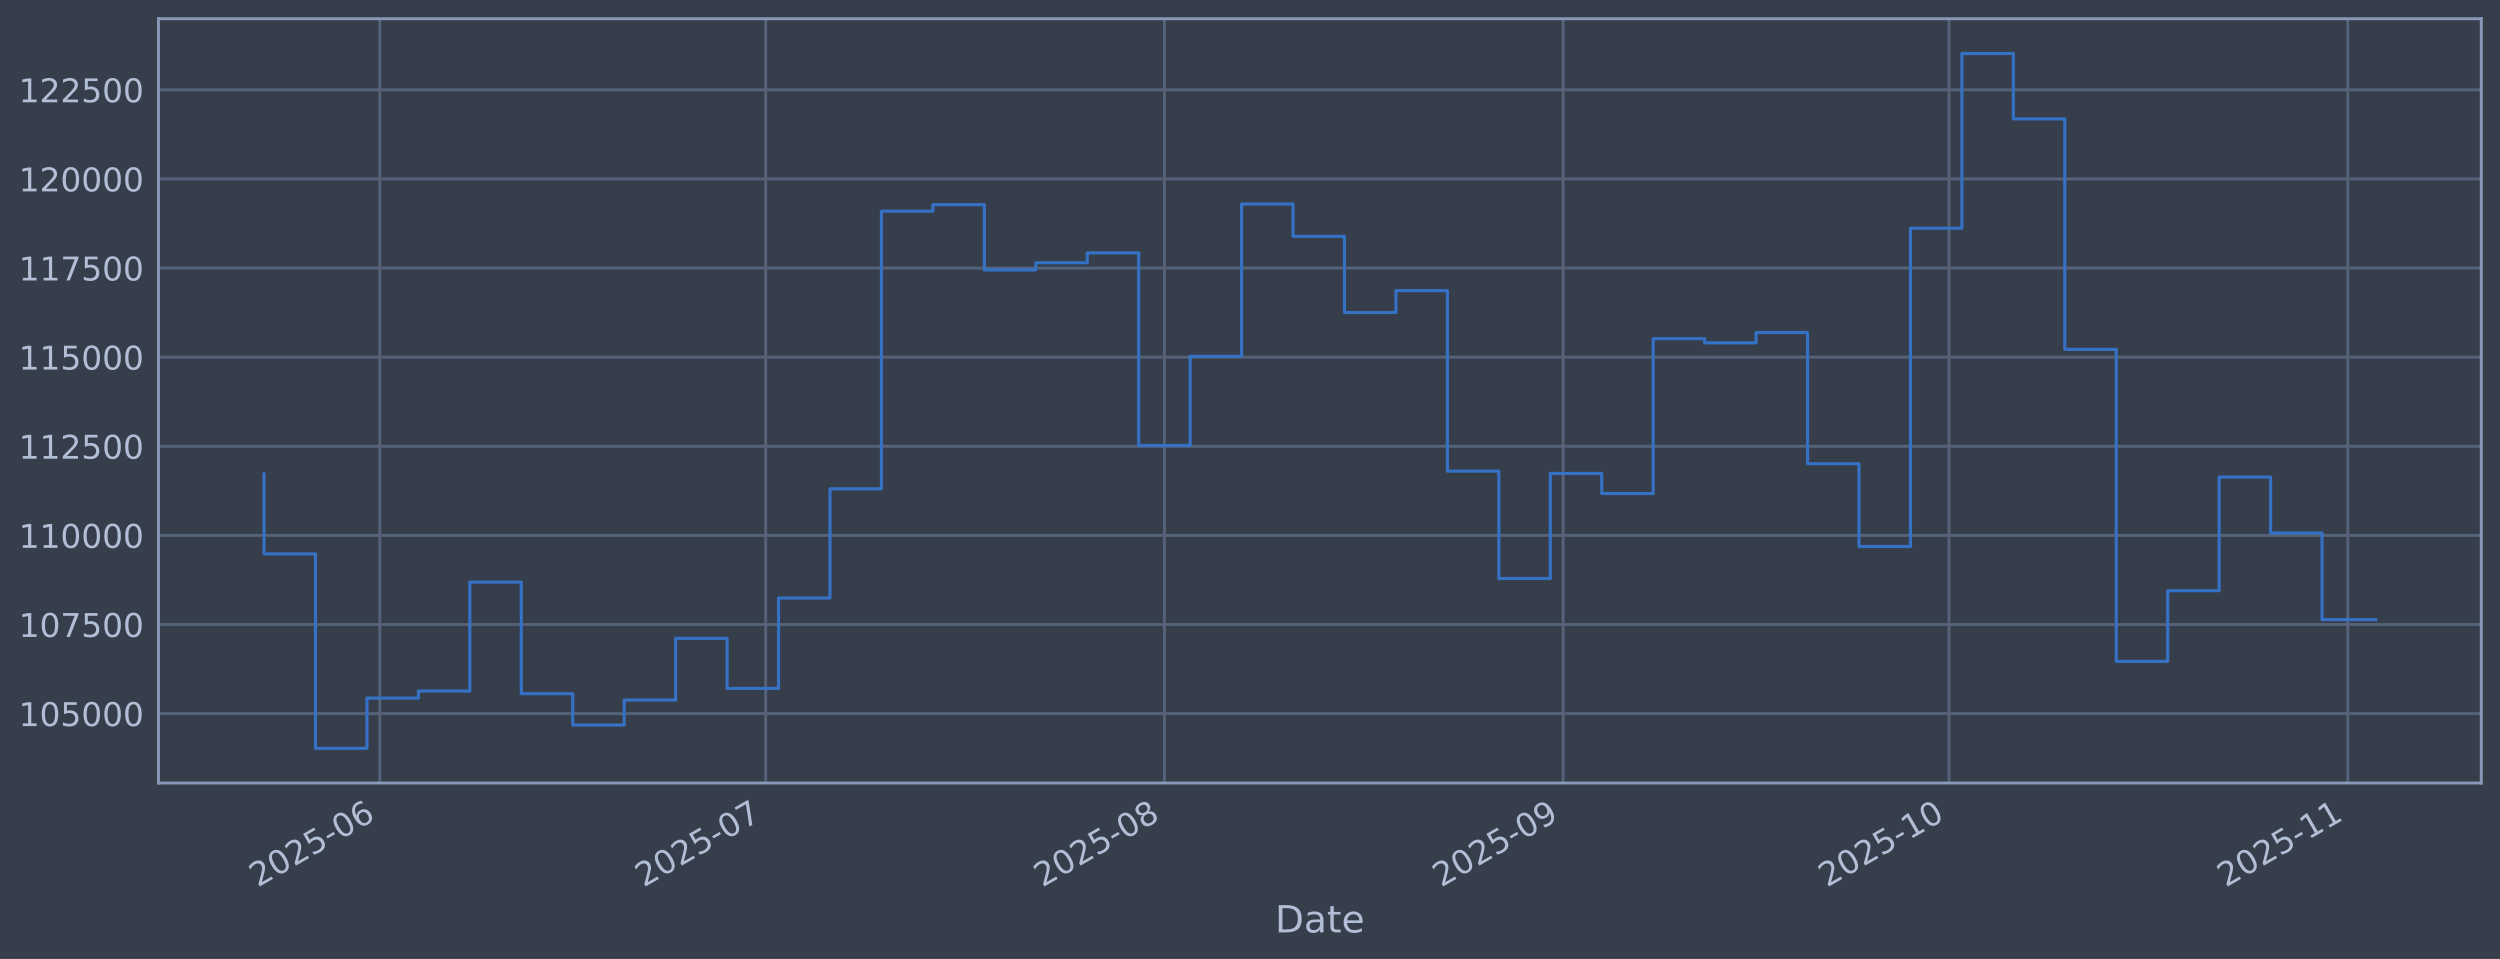
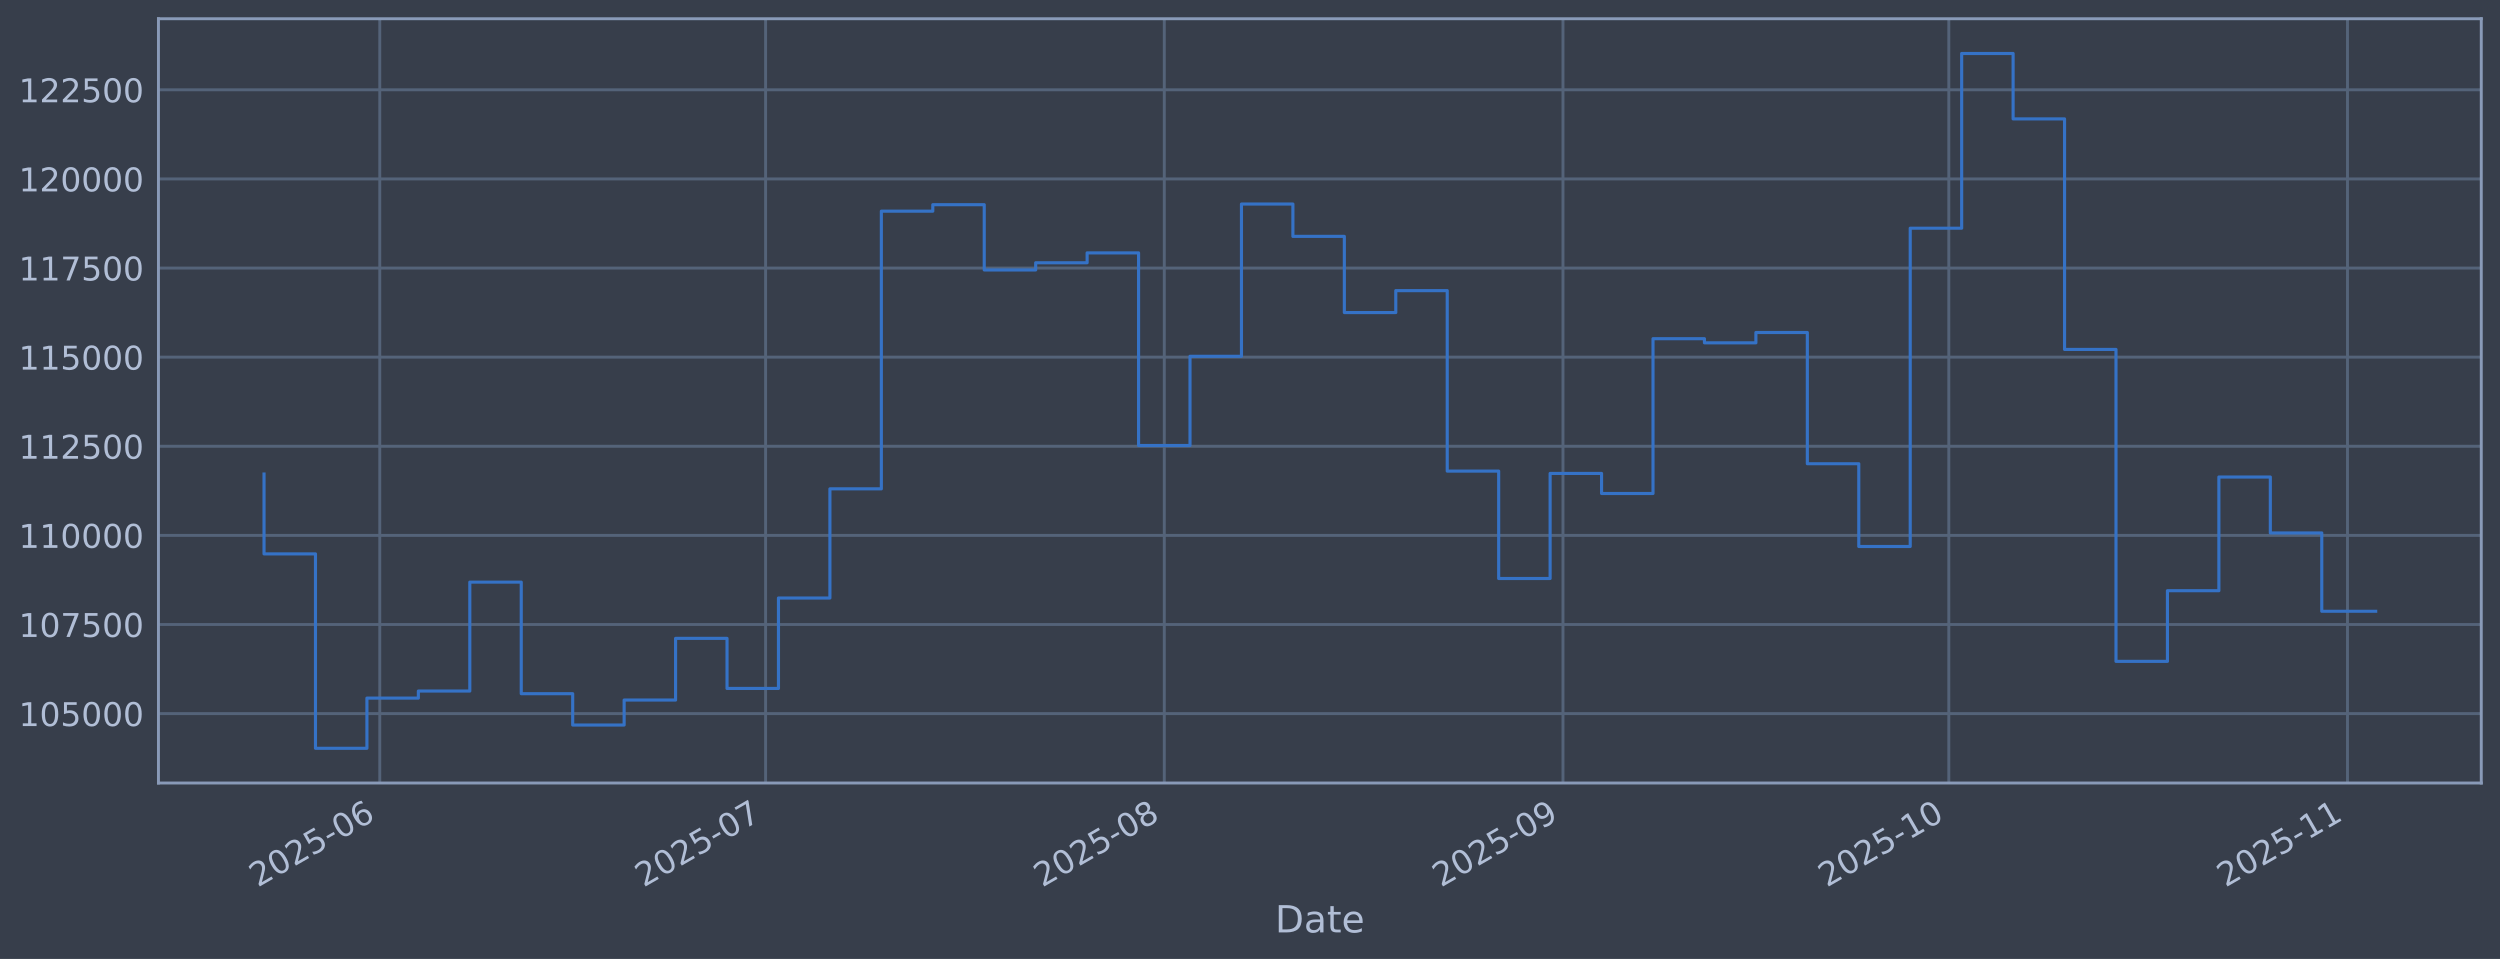
<svg xmlns="http://www.w3.org/2000/svg" xmlns:xlink="http://www.w3.org/1999/xlink" width="960.9pt" height="368.58pt" viewBox="0 0 960.9 368.58" version="1.1">
  <defs>
    <style type="text/css">*{stroke-linejoin: round; stroke-linecap: butt}</style>
  </defs>
  <g id="figure_1">
    <g id="patch_1">
      <path d="M 0 368.58  L 960.9 368.58  L 960.9 0  L 0 0  z " style="fill: #373e4b" />
    </g>
    <g id="axes_1">
      <g id="patch_2">
        <path d="M 60.901 300.96  L 953.701 300.96  L 953.701 7.2  L 60.901 7.2  z " style="fill: #373e4b" />
      </g>
      <g id="matplotlib.axis_1">
        <g id="xtick_1">
          <g id="line2d_1">
-             <path d="M 145.977 300.96  L 145.977 7.2  " clip-path="url(#p630b05b6ce)" style="fill: none; stroke: #546379; stroke-width: 1.12; stroke-linecap: square" />
+             <path d="M 145.971 300.96  L 145.971 7.2  " clip-path="url(#p30880de4de)" style="fill: none; stroke: #546379; stroke-width: 1.12; stroke-linecap: square" />
          </g>
          <g id="line2d_2" />
          <g id="text_1">
-             <g style="fill: #b1bed6" transform="translate(99.07393 341.1745) rotate(-30) scale(0.126 -0.126)">
+             <g style="fill: #b1bed6" transform="translate(99.06784 341.1745) rotate(-30) scale(0.126 -0.126)">
              <defs>
                <path id="DejaVuSans-32" d="M 1228 531  L 3431 531  L 3431 0  L 469 0  L 469 531  Q 828 903 1448 1529  Q 2069 2156 2228 2338  Q 2531 2678 2651 2914  Q 2772 3150 2772 3378  Q 2772 3750 2511 3984  Q 2250 4219 1831 4219  Q 1534 4219 1204 4116  Q 875 4013 500 3803  L 500 4441  Q 881 4594 1212 4672  Q 1544 4750 1819 4750  Q 2544 4750 2975 4387  Q 3406 4025 3406 3419  Q 3406 3131 3298 2873  Q 3191 2616 2906 2266  Q 2828 2175 2409 1742  Q 1991 1309 1228 531  z " transform="scale(0.015625)" />
                <path id="DejaVuSans-30" d="M 2034 4250  Q 1547 4250 1301 3770  Q 1056 3291 1056 2328  Q 1056 1369 1301 889  Q 1547 409 2034 409  Q 2525 409 2770 889  Q 3016 1369 3016 2328  Q 3016 3291 2770 3770  Q 2525 4250 2034 4250  z M 2034 4750  Q 2819 4750 3233 4129  Q 3647 3509 3647 2328  Q 3647 1150 3233 529  Q 2819 -91 2034 -91  Q 1250 -91 836 529  Q 422 1150 422 2328  Q 422 3509 836 4129  Q 1250 4750 2034 4750  z " transform="scale(0.015625)" />
                <path id="DejaVuSans-35" d="M 691 4666  L 3169 4666  L 3169 4134  L 1269 4134  L 1269 2991  Q 1406 3038 1543 3061  Q 1681 3084 1819 3084  Q 2600 3084 3056 2656  Q 3513 2228 3513 1497  Q 3513 744 3044 326  Q 2575 -91 1722 -91  Q 1428 -91 1123 -41  Q 819 9 494 109  L 494 744  Q 775 591 1075 516  Q 1375 441 1709 441  Q 2250 441 2565 725  Q 2881 1009 2881 1497  Q 2881 1984 2565 2268  Q 2250 2553 1709 2553  Q 1456 2553 1204 2497  Q 953 2441 691 2322  L 691 4666  z " transform="scale(0.015625)" />
                <path id="DejaVuSans-2d" d="M 313 2009  L 1997 2009  L 1997 1497  L 313 1497  L 313 2009  z " transform="scale(0.015625)" />
                <path id="DejaVuSans-36" d="M 2113 2584  Q 1688 2584 1439 2293  Q 1191 2003 1191 1497  Q 1191 994 1439 701  Q 1688 409 2113 409  Q 2538 409 2786 701  Q 3034 994 3034 1497  Q 3034 2003 2786 2293  Q 2538 2584 2113 2584  z M 3366 4563  L 3366 3988  Q 3128 4100 2886 4159  Q 2644 4219 2406 4219  Q 1781 4219 1451 3797  Q 1122 3375 1075 2522  Q 1259 2794 1537 2939  Q 1816 3084 2150 3084  Q 2853 3084 3261 2657  Q 3669 2231 3669 1497  Q 3669 778 3244 343  Q 2819 -91 2113 -91  Q 1303 -91 875 529  Q 447 1150 447 2328  Q 447 3434 972 4092  Q 1497 4750 2381 4750  Q 2619 4750 2861 4703  Q 3103 4656 3366 4563  z " transform="scale(0.015625)" />
              </defs>
              <use xlink:href="#DejaVuSans-32" />
              <use xlink:href="#DejaVuSans-30" transform="translate(63.62305 0)" />
              <use xlink:href="#DejaVuSans-32" transform="translate(127.2461 0)" />
              <use xlink:href="#DejaVuSans-35" transform="translate(190.8691 0)" />
              <use xlink:href="#DejaVuSans-2d" transform="translate(254.4922 0)" />
              <use xlink:href="#DejaVuSans-30" transform="translate(290.5762 0)" />
              <use xlink:href="#DejaVuSans-36" transform="translate(354.1992 0)" />
            </g>
          </g>
        </g>
        <g id="xtick_2">
          <g id="line2d_3">
-             <path d="M 294.293 300.96  L 294.293 7.2  " clip-path="url(#p630b05b6ce)" style="fill: none; stroke: #546379; stroke-width: 1.12; stroke-linecap: square" />
+             <path d="M 294.267 300.96  L 294.267 7.2  " clip-path="url(#p30880de4de)" style="fill: none; stroke: #546379; stroke-width: 1.12; stroke-linecap: square" />
          </g>
          <g id="line2d_4" />
          <g id="text_2">
-             <g style="fill: #b1bed6" transform="translate(247.3902 341.1745) rotate(-30) scale(0.126 -0.126)">
+             <g style="fill: #b1bed6" transform="translate(247.3638 341.1745) rotate(-30) scale(0.126 -0.126)">
              <defs>
                <path id="DejaVuSans-37" d="M 525 4666  L 3525 4666  L 3525 4397  L 1831 0  L 1172 0  L 2766 4134  L 525 4134  L 525 4666  z " transform="scale(0.015625)" />
              </defs>
              <use xlink:href="#DejaVuSans-32" />
              <use xlink:href="#DejaVuSans-30" transform="translate(63.62305 0)" />
              <use xlink:href="#DejaVuSans-32" transform="translate(127.2461 0)" />
              <use xlink:href="#DejaVuSans-35" transform="translate(190.8691 0)" />
              <use xlink:href="#DejaVuSans-2d" transform="translate(254.4922 0)" />
              <use xlink:href="#DejaVuSans-30" transform="translate(290.5762 0)" />
              <use xlink:href="#DejaVuSans-37" transform="translate(354.1992 0)" />
            </g>
          </g>
        </g>
        <g id="xtick_3">
          <g id="line2d_5">
-             <path d="M 447.554 300.96  L 447.554 7.2  " clip-path="url(#p630b05b6ce)" style="fill: none; stroke: #546379; stroke-width: 1.12; stroke-linecap: square" />
+             <path d="M 447.506 300.96  L 447.506 7.2  " clip-path="url(#p30880de4de)" style="fill: none; stroke: #546379; stroke-width: 1.12; stroke-linecap: square" />
          </g>
          <g id="line2d_6" />
          <g id="text_3">
-             <g style="fill: #b1bed6" transform="translate(400.6504 341.1745) rotate(-30) scale(0.126 -0.126)">
+             <g style="fill: #b1bed6" transform="translate(400.603 341.1745) rotate(-30) scale(0.126 -0.126)">
              <defs>
                <path id="DejaVuSans-38" d="M 2034 2216  Q 1584 2216 1326 1975  Q 1069 1734 1069 1313  Q 1069 891 1326 650  Q 1584 409 2034 409  Q 2484 409 2743 651  Q 3003 894 3003 1313  Q 3003 1734 2745 1975  Q 2488 2216 2034 2216  z M 1403 2484  Q 997 2584 770 2862  Q 544 3141 544 3541  Q 544 4100 942 4425  Q 1341 4750 2034 4750  Q 2731 4750 3128 4425  Q 3525 4100 3525 3541  Q 3525 3141 3298 2862  Q 3072 2584 2669 2484  Q 3125 2378 3379 2068  Q 3634 1759 3634 1313  Q 3634 634 3220 271  Q 2806 -91 2034 -91  Q 1263 -91 848 271  Q 434 634 434 1313  Q 434 1759 690 2068  Q 947 2378 1403 2484  z M 1172 3481  Q 1172 3119 1398 2916  Q 1625 2713 2034 2713  Q 2441 2713 2670 2916  Q 2900 3119 2900 3481  Q 2900 3844 2670 4047  Q 2441 4250 2034 4250  Q 1625 4250 1398 4047  Q 1172 3844 1172 3481  z " transform="scale(0.015625)" />
              </defs>
              <use xlink:href="#DejaVuSans-32" />
              <use xlink:href="#DejaVuSans-30" transform="translate(63.62305 0)" />
              <use xlink:href="#DejaVuSans-32" transform="translate(127.2461 0)" />
              <use xlink:href="#DejaVuSans-35" transform="translate(190.8691 0)" />
              <use xlink:href="#DejaVuSans-2d" transform="translate(254.4922 0)" />
              <use xlink:href="#DejaVuSans-30" transform="translate(290.5762 0)" />
              <use xlink:href="#DejaVuSans-38" transform="translate(354.1992 0)" />
            </g>
          </g>
        </g>
        <g id="xtick_4">
          <g id="line2d_7">
-             <path d="M 600.814 300.96  L 600.814 7.2  " clip-path="url(#p630b05b6ce)" style="fill: none; stroke: #546379; stroke-width: 1.12; stroke-linecap: square" />
+             <path d="M 600.746 300.96  L 600.746 7.2  " clip-path="url(#p30880de4de)" style="fill: none; stroke: #546379; stroke-width: 1.12; stroke-linecap: square" />
          </g>
          <g id="line2d_8" />
          <g id="text_4">
-             <g style="fill: #b1bed6" transform="translate(553.9105 341.1745) rotate(-30) scale(0.126 -0.126)">
+             <g style="fill: #b1bed6" transform="translate(553.8422 341.1745) rotate(-30) scale(0.126 -0.126)">
              <defs>
                <path id="DejaVuSans-39" d="M 703 97  L 703 672  Q 941 559 1184 500  Q 1428 441 1663 441  Q 2288 441 2617 861  Q 2947 1281 2994 2138  Q 2813 1869 2534 1725  Q 2256 1581 1919 1581  Q 1219 1581 811 2004  Q 403 2428 403 3163  Q 403 3881 828 4315  Q 1253 4750 1959 4750  Q 2769 4750 3195 4129  Q 3622 3509 3622 2328  Q 3622 1225 3098 567  Q 2575 -91 1691 -91  Q 1453 -91 1209 -44  Q 966 3 703 97  z M 1959 2075  Q 2384 2075 2632 2365  Q 2881 2656 2881 3163  Q 2881 3666 2632 3958  Q 2384 4250 1959 4250  Q 1534 4250 1286 3958  Q 1038 3666 1038 3163  Q 1038 2656 1286 2365  Q 1534 2075 1959 2075  z " transform="scale(0.015625)" />
              </defs>
              <use xlink:href="#DejaVuSans-32" />
              <use xlink:href="#DejaVuSans-30" transform="translate(63.62305 0)" />
              <use xlink:href="#DejaVuSans-32" transform="translate(127.2461 0)" />
              <use xlink:href="#DejaVuSans-35" transform="translate(190.8691 0)" />
              <use xlink:href="#DejaVuSans-2d" transform="translate(254.4922 0)" />
              <use xlink:href="#DejaVuSans-30" transform="translate(290.5762 0)" />
              <use xlink:href="#DejaVuSans-39" transform="translate(354.1992 0)" />
            </g>
          </g>
        </g>
        <g id="xtick_5">
          <g id="line2d_9">
-             <path d="M 749.13 300.96  L 749.13 7.2  " clip-path="url(#p630b05b6ce)" style="fill: none; stroke: #546379; stroke-width: 1.12; stroke-linecap: square" />
+             <path d="M 749.042 300.96  L 749.042 7.2  " clip-path="url(#p30880de4de)" style="fill: none; stroke: #546379; stroke-width: 1.12; stroke-linecap: square" />
          </g>
          <g id="line2d_10" />
          <g id="text_5">
-             <g style="fill: #b1bed6" transform="translate(702.2268 341.1745) rotate(-30) scale(0.126 -0.126)">
+             <g style="fill: #b1bed6" transform="translate(702.1382 341.1745) rotate(-30) scale(0.126 -0.126)">
              <defs>
                <path id="DejaVuSans-31" d="M 794 531  L 1825 531  L 1825 4091  L 703 3866  L 703 4441  L 1819 4666  L 2450 4666  L 2450 531  L 3481 531  L 3481 0  L 794 0  L 794 531  z " transform="scale(0.015625)" />
              </defs>
              <use xlink:href="#DejaVuSans-32" />
              <use xlink:href="#DejaVuSans-30" transform="translate(63.62305 0)" />
              <use xlink:href="#DejaVuSans-32" transform="translate(127.2461 0)" />
              <use xlink:href="#DejaVuSans-35" transform="translate(190.8691 0)" />
              <use xlink:href="#DejaVuSans-2d" transform="translate(254.4922 0)" />
              <use xlink:href="#DejaVuSans-31" transform="translate(290.5762 0)" />
              <use xlink:href="#DejaVuSans-30" transform="translate(354.1992 0)" />
            </g>
          </g>
        </g>
        <g id="xtick_6">
          <g id="line2d_11">
-             <path d="M 902.39 300.96  L 902.39 7.2  " clip-path="url(#p630b05b6ce)" style="fill: none; stroke: #546379; stroke-width: 1.12; stroke-linecap: square" />
+             <path d="M 902.281 300.96  L 902.281 7.2  " clip-path="url(#p30880de4de)" style="fill: none; stroke: #546379; stroke-width: 1.12; stroke-linecap: square" />
          </g>
          <g id="line2d_12" />
          <g id="text_6">
-             <g style="fill: #b1bed6" transform="translate(855.487 341.1745) rotate(-30) scale(0.126 -0.126)">
+             <g style="fill: #b1bed6" transform="translate(855.3774 341.1745) rotate(-30) scale(0.126 -0.126)">
              <use xlink:href="#DejaVuSans-32" />
              <use xlink:href="#DejaVuSans-30" transform="translate(63.62305 0)" />
              <use xlink:href="#DejaVuSans-32" transform="translate(127.2461 0)" />
              <use xlink:href="#DejaVuSans-35" transform="translate(190.8691 0)" />
              <use xlink:href="#DejaVuSans-2d" transform="translate(254.4922 0)" />
              <use xlink:href="#DejaVuSans-31" transform="translate(290.5762 0)" />
              <use xlink:href="#DejaVuSans-31" transform="translate(354.1992 0)" />
            </g>
          </g>
        </g>
        <g id="text_7">
          <g style="fill: #b1bed6" transform="translate(490.0914 358.3856) scale(0.144 -0.144)">
            <defs>
              <path id="DejaVuSans-44" d="M 1259 4147  L 1259 519  L 2022 519  Q 2988 519 3436 956  Q 3884 1394 3884 2338  Q 3884 3275 3436 3711  Q 2988 4147 2022 4147  L 1259 4147  z M 628 4666  L 1925 4666  Q 3281 4666 3915 4102  Q 4550 3538 4550 2338  Q 4550 1131 3912 565  Q 3275 0 1925 0  L 628 0  L 628 4666  z " transform="scale(0.015625)" />
              <path id="DejaVuSans-61" d="M 2194 1759  Q 1497 1759 1228 1600  Q 959 1441 959 1056  Q 959 750 1161 570  Q 1363 391 1709 391  Q 2188 391 2477 730  Q 2766 1069 2766 1631  L 2766 1759  L 2194 1759  z M 3341 1997  L 3341 0  L 2766 0  L 2766 531  Q 2569 213 2275 61  Q 1981 -91 1556 -91  Q 1019 -91 701 211  Q 384 513 384 1019  Q 384 1609 779 1909  Q 1175 2209 1959 2209  L 2766 2209  L 2766 2266  Q 2766 2663 2505 2880  Q 2244 3097 1772 3097  Q 1472 3097 1187 3025  Q 903 2953 641 2809  L 641 3341  Q 956 3463 1253 3523  Q 1550 3584 1831 3584  Q 2591 3584 2966 3190  Q 3341 2797 3341 1997  z " transform="scale(0.015625)" />
              <path id="DejaVuSans-74" d="M 1172 4494  L 1172 3500  L 2356 3500  L 2356 3053  L 1172 3053  L 1172 1153  Q 1172 725 1289 603  Q 1406 481 1766 481  L 2356 481  L 2356 0  L 1766 0  Q 1100 0 847 248  Q 594 497 594 1153  L 594 3053  L 172 3053  L 172 3500  L 594 3500  L 594 4494  L 1172 4494  z " transform="scale(0.015625)" />
              <path id="DejaVuSans-65" d="M 3597 1894  L 3597 1613  L 953 1613  Q 991 1019 1311 708  Q 1631 397 2203 397  Q 2534 397 2845 478  Q 3156 559 3463 722  L 3463 178  Q 3153 47 2828 -22  Q 2503 -91 2169 -91  Q 1331 -91 842 396  Q 353 884 353 1716  Q 353 2575 817 3079  Q 1281 3584 2069 3584  Q 2775 3584 3186 3129  Q 3597 2675 3597 1894  z M 3022 2063  Q 3016 2534 2758 2815  Q 2500 3097 2075 3097  Q 1594 3097 1305 2825  Q 1016 2553 972 2059  L 3022 2063  z " transform="scale(0.015625)" />
            </defs>
            <use xlink:href="#DejaVuSans-44" />
            <use xlink:href="#DejaVuSans-61" transform="translate(77.00195 0)" />
            <use xlink:href="#DejaVuSans-74" transform="translate(138.2812 0)" />
            <use xlink:href="#DejaVuSans-65" transform="translate(177.4902 0)" />
          </g>
        </g>
      </g>
      <g id="matplotlib.axis_2">
        <g id="ytick_1">
          <g id="line2d_13">
-             <path d="M 60.901 274.286  L 953.701 274.286  " clip-path="url(#p630b05b6ce)" style="fill: none; stroke: #546379; stroke-width: 1.12; stroke-linecap: square" />
+             <path d="M 60.901 274.286  L 953.701 274.286  " clip-path="url(#p30880de4de)" style="fill: none; stroke: #546379; stroke-width: 1.12; stroke-linecap: square" />
          </g>
          <g id="line2d_14" />
          <g id="text_8">
            <g style="fill: #b1bed6" transform="translate(7.2 279.0725) scale(0.126 -0.126)">
              <use xlink:href="#DejaVuSans-31" />
              <use xlink:href="#DejaVuSans-30" transform="translate(63.62305 0)" />
              <use xlink:href="#DejaVuSans-35" transform="translate(127.2461 0)" />
              <use xlink:href="#DejaVuSans-30" transform="translate(190.8691 0)" />
              <use xlink:href="#DejaVuSans-30" transform="translate(254.4922 0)" />
              <use xlink:href="#DejaVuSans-30" transform="translate(318.1152 0)" />
            </g>
          </g>
        </g>
        <g id="ytick_2">
          <g id="line2d_15">
-             <path d="M 60.901 240.033  L 953.701 240.033  " clip-path="url(#p630b05b6ce)" style="fill: none; stroke: #546379; stroke-width: 1.12; stroke-linecap: square" />
+             <path d="M 60.901 240.033  L 953.701 240.033  " clip-path="url(#p30880de4de)" style="fill: none; stroke: #546379; stroke-width: 1.12; stroke-linecap: square" />
          </g>
          <g id="line2d_16" />
          <g id="text_9">
            <g style="fill: #b1bed6" transform="translate(7.2 244.8204) scale(0.126 -0.126)">
              <use xlink:href="#DejaVuSans-31" />
              <use xlink:href="#DejaVuSans-30" transform="translate(63.62305 0)" />
              <use xlink:href="#DejaVuSans-37" transform="translate(127.2461 0)" />
              <use xlink:href="#DejaVuSans-35" transform="translate(190.8691 0)" />
              <use xlink:href="#DejaVuSans-30" transform="translate(254.4922 0)" />
              <use xlink:href="#DejaVuSans-30" transform="translate(318.1152 0)" />
            </g>
          </g>
        </g>
        <g id="ytick_3">
          <g id="line2d_17">
-             <path d="M 60.901 205.781  L 953.701 205.781  " clip-path="url(#p630b05b6ce)" style="fill: none; stroke: #546379; stroke-width: 1.12; stroke-linecap: square" />
+             <path d="M 60.901 205.781  L 953.701 205.781  " clip-path="url(#p30880de4de)" style="fill: none; stroke: #546379; stroke-width: 1.12; stroke-linecap: square" />
          </g>
          <g id="line2d_18" />
          <g id="text_10">
            <g style="fill: #b1bed6" transform="translate(7.2 210.5682) scale(0.126 -0.126)">
              <use xlink:href="#DejaVuSans-31" />
              <use xlink:href="#DejaVuSans-31" transform="translate(63.62305 0)" />
              <use xlink:href="#DejaVuSans-30" transform="translate(127.2461 0)" />
              <use xlink:href="#DejaVuSans-30" transform="translate(190.8691 0)" />
              <use xlink:href="#DejaVuSans-30" transform="translate(254.4922 0)" />
              <use xlink:href="#DejaVuSans-30" transform="translate(318.1152 0)" />
            </g>
          </g>
        </g>
        <g id="ytick_4">
          <g id="line2d_19">
-             <path d="M 60.901 171.529  L 953.701 171.529  " clip-path="url(#p630b05b6ce)" style="fill: none; stroke: #546379; stroke-width: 1.12; stroke-linecap: square" />
+             <path d="M 60.901 171.529  L 953.701 171.529  " clip-path="url(#p30880de4de)" style="fill: none; stroke: #546379; stroke-width: 1.12; stroke-linecap: square" />
          </g>
          <g id="line2d_20" />
          <g id="text_11">
            <g style="fill: #b1bed6" transform="translate(7.2 176.316) scale(0.126 -0.126)">
              <use xlink:href="#DejaVuSans-31" />
              <use xlink:href="#DejaVuSans-31" transform="translate(63.62305 0)" />
              <use xlink:href="#DejaVuSans-32" transform="translate(127.2461 0)" />
              <use xlink:href="#DejaVuSans-35" transform="translate(190.8691 0)" />
              <use xlink:href="#DejaVuSans-30" transform="translate(254.4922 0)" />
              <use xlink:href="#DejaVuSans-30" transform="translate(318.1152 0)" />
            </g>
          </g>
        </g>
        <g id="ytick_5">
          <g id="line2d_21">
-             <path d="M 60.901 137.277  L 953.701 137.277  " clip-path="url(#p630b05b6ce)" style="fill: none; stroke: #546379; stroke-width: 1.12; stroke-linecap: square" />
+             <path d="M 60.901 137.277  L 953.701 137.277  " clip-path="url(#p30880de4de)" style="fill: none; stroke: #546379; stroke-width: 1.12; stroke-linecap: square" />
          </g>
          <g id="line2d_22" />
          <g id="text_12">
            <g style="fill: #b1bed6" transform="translate(7.2 142.0639) scale(0.126 -0.126)">
              <use xlink:href="#DejaVuSans-31" />
              <use xlink:href="#DejaVuSans-31" transform="translate(63.62305 0)" />
              <use xlink:href="#DejaVuSans-35" transform="translate(127.2461 0)" />
              <use xlink:href="#DejaVuSans-30" transform="translate(190.8691 0)" />
              <use xlink:href="#DejaVuSans-30" transform="translate(254.4922 0)" />
              <use xlink:href="#DejaVuSans-30" transform="translate(318.1152 0)" />
            </g>
          </g>
        </g>
        <g id="ytick_6">
          <g id="line2d_23">
-             <path d="M 60.901 103.025  L 953.701 103.025  " clip-path="url(#p630b05b6ce)" style="fill: none; stroke: #546379; stroke-width: 1.12; stroke-linecap: square" />
+             <path d="M 60.901 103.025  L 953.701 103.025  " clip-path="url(#p30880de4de)" style="fill: none; stroke: #546379; stroke-width: 1.12; stroke-linecap: square" />
          </g>
          <g id="line2d_24" />
          <g id="text_13">
            <g style="fill: #b1bed6" transform="translate(7.2 107.8117) scale(0.126 -0.126)">
              <use xlink:href="#DejaVuSans-31" />
              <use xlink:href="#DejaVuSans-31" transform="translate(63.62305 0)" />
              <use xlink:href="#DejaVuSans-37" transform="translate(127.2461 0)" />
              <use xlink:href="#DejaVuSans-35" transform="translate(190.8691 0)" />
              <use xlink:href="#DejaVuSans-30" transform="translate(254.4922 0)" />
              <use xlink:href="#DejaVuSans-30" transform="translate(318.1152 0)" />
            </g>
          </g>
        </g>
        <g id="ytick_7">
          <g id="line2d_25">
-             <path d="M 60.901 68.773  L 953.701 68.773  " clip-path="url(#p630b05b6ce)" style="fill: none; stroke: #546379; stroke-width: 1.12; stroke-linecap: square" />
+             <path d="M 60.901 68.773  L 953.701 68.773  " clip-path="url(#p30880de4de)" style="fill: none; stroke: #546379; stroke-width: 1.12; stroke-linecap: square" />
          </g>
          <g id="line2d_26" />
          <g id="text_14">
            <g style="fill: #b1bed6" transform="translate(7.2 73.55953) scale(0.126 -0.126)">
              <use xlink:href="#DejaVuSans-31" />
              <use xlink:href="#DejaVuSans-32" transform="translate(63.62305 0)" />
              <use xlink:href="#DejaVuSans-30" transform="translate(127.2461 0)" />
              <use xlink:href="#DejaVuSans-30" transform="translate(190.8691 0)" />
              <use xlink:href="#DejaVuSans-30" transform="translate(254.4922 0)" />
              <use xlink:href="#DejaVuSans-30" transform="translate(318.1152 0)" />
            </g>
          </g>
        </g>
        <g id="ytick_8">
          <g id="line2d_27">
-             <path d="M 60.901 34.52  L 953.701 34.52  " clip-path="url(#p630b05b6ce)" style="fill: none; stroke: #546379; stroke-width: 1.12; stroke-linecap: square" />
+             <path d="M 60.901 34.52  L 953.701 34.52  " clip-path="url(#p30880de4de)" style="fill: none; stroke: #546379; stroke-width: 1.12; stroke-linecap: square" />
          </g>
          <g id="line2d_28" />
          <g id="text_15">
            <g style="fill: #b1bed6" transform="translate(7.2 39.30736) scale(0.126 -0.126)">
              <use xlink:href="#DejaVuSans-31" />
              <use xlink:href="#DejaVuSans-32" transform="translate(63.62305 0)" />
              <use xlink:href="#DejaVuSans-32" transform="translate(127.2461 0)" />
              <use xlink:href="#DejaVuSans-35" transform="translate(190.8691 0)" />
              <use xlink:href="#DejaVuSans-30" transform="translate(254.4922 0)" />
              <use xlink:href="#DejaVuSans-30" transform="translate(318.1152 0)" />
            </g>
          </g>
        </g>
      </g>
      <g id="line2d_29">
-         <path d="M 101.482 182.186  L 101.482 212.888  L 121.258 212.888  L 121.258 287.607  L 141.033 287.607  L 141.033 268.333  L 160.809 268.333  L 160.809 265.613  L 180.584 265.613  L 180.584 223.75  L 200.36 223.75  L 200.36 266.631  L 220.135 266.631  L 220.135 278.665  L 239.911 278.665  L 239.911 269.075  L 259.686 269.075  L 259.686 245.372  L 279.462 245.372  L 279.462 264.615  L 299.237 264.615  L 299.237 229.852  L 319.013 229.852  L 319.013 187.898  L 338.788 187.898  L 338.788 81.166  L 358.564 81.166  L 358.564 78.68  L 378.339 78.68  L 378.339 103.754  L 398.115 103.754  L 398.115 100.992  L 417.89 100.992  L 417.89 97.194  L 437.666 97.194  L 437.666 171.232  L 457.441 171.232  L 457.441 136.942  L 477.217 136.942  L 477.217 78.426  L 496.992 78.426  L 496.992 90.86  L 516.768 90.86  L 516.768 120.135  L 536.543 120.135  L 536.543 111.698  L 556.319 111.698  L 556.319 181.072  L 576.094 181.072  L 576.094 222.348  L 595.87 222.348  L 595.87 181.975  L 615.645 181.975  L 615.645 189.676  L 635.421 189.676  L 635.421 130.184  L 655.196 130.184  L 655.196 131.764  L 674.972 131.764  L 674.972 127.804  L 694.747 127.804  L 694.747 178.239  L 714.523 178.239  L 714.523 210.044  L 734.298 210.044  L 734.298 87.711  L 754.074 87.711  L 754.074 20.553  L 773.849 20.553  L 773.849 45.695  L 793.625 45.695  L 793.625 134.311  L 813.4 134.311  L 813.4 254.199  L 833.176 254.199  L 833.176 227.044  L 852.951 227.044  L 852.951 183.344  L 872.727 183.344  L 872.727 204.842  L 892.503 204.842  L 892.503 238.168  L 913.119 238.168  " clip-path="url(#p630b05b6ce)" style="fill: none; stroke: #3572c6; stroke-width: 1.2; stroke-linecap: square" />
+         <path d="M 101.482 182.186  L 101.482 212.888  L 121.255 212.888  L 121.255 287.607  L 141.028 287.607  L 141.028 268.333  L 160.801 268.333  L 160.801 265.613  L 180.574 265.613  L 180.574 223.75  L 200.346 223.75  L 200.346 266.631  L 220.119 266.631  L 220.119 278.665  L 239.892 278.665  L 239.892 269.075  L 259.665 269.075  L 259.665 245.372  L 279.438 245.372  L 279.438 264.615  L 299.21 264.615  L 299.21 229.852  L 318.983 229.852  L 318.983 187.898  L 338.756 187.898  L 338.756 81.166  L 358.529 81.166  L 358.529 78.68  L 378.302 78.68  L 378.302 103.754  L 398.074 103.754  L 398.074 100.992  L 417.847 100.992  L 417.847 97.194  L 437.62 97.194  L 437.62 171.232  L 457.393 171.232  L 457.393 136.942  L 477.166 136.942  L 477.166 78.426  L 496.938 78.426  L 496.938 90.86  L 516.711 90.86  L 516.711 120.135  L 536.484 120.135  L 536.484 111.698  L 556.257 111.698  L 556.257 181.072  L 576.03 181.072  L 576.03 222.348  L 595.802 222.348  L 595.802 181.975  L 615.575 181.975  L 615.575 189.676  L 635.348 189.676  L 635.348 130.184  L 655.121 130.184  L 655.121 131.764  L 674.894 131.764  L 674.894 127.804  L 694.666 127.804  L 694.666 178.239  L 714.439 178.239  L 714.439 210.044  L 734.212 210.044  L 734.212 87.711  L 753.985 87.711  L 753.985 20.553  L 773.758 20.553  L 773.758 45.695  L 793.53 45.695  L 793.53 134.311  L 813.303 134.311  L 813.303 254.199  L 833.076 254.199  L 833.076 227.044  L 852.849 227.044  L 852.849 183.344  L 872.622 183.344  L 872.622 204.842  L 892.394 204.842  L 892.394 234.948  L 913.119 234.948  " clip-path="url(#p30880de4de)" style="fill: none; stroke: #3572c6; stroke-width: 1.2; stroke-linecap: square" />
      </g>
      <g id="patch_3">
        <path d="M 60.901 300.96  L 60.901 7.2  " style="fill: none; stroke: #899ab8; stroke-width: 1.12; stroke-linejoin: miter; stroke-linecap: square" />
      </g>
      <g id="patch_4">
        <path d="M 953.701 300.96  L 953.701 7.2  " style="fill: none; stroke: #899ab8; stroke-width: 1.12; stroke-linejoin: miter; stroke-linecap: square" />
      </g>
      <g id="patch_5">
        <path d="M 60.901 300.96  L 953.701 300.96  " style="fill: none; stroke: #899ab8; stroke-width: 1.12; stroke-linejoin: miter; stroke-linecap: square" />
      </g>
      <g id="patch_6">
        <path d="M 60.901 7.2  L 953.701 7.2  " style="fill: none; stroke: #899ab8; stroke-width: 1.12; stroke-linejoin: miter; stroke-linecap: square" />
      </g>
    </g>
  </g>
  <defs>
-     <clipPath id="p630b05b6ce">
+     <clipPath id="p30880de4de">
      <rect x="60.901" y="7.2" width="892.8" height="293.76" />
    </clipPath>
  </defs>
</svg>
